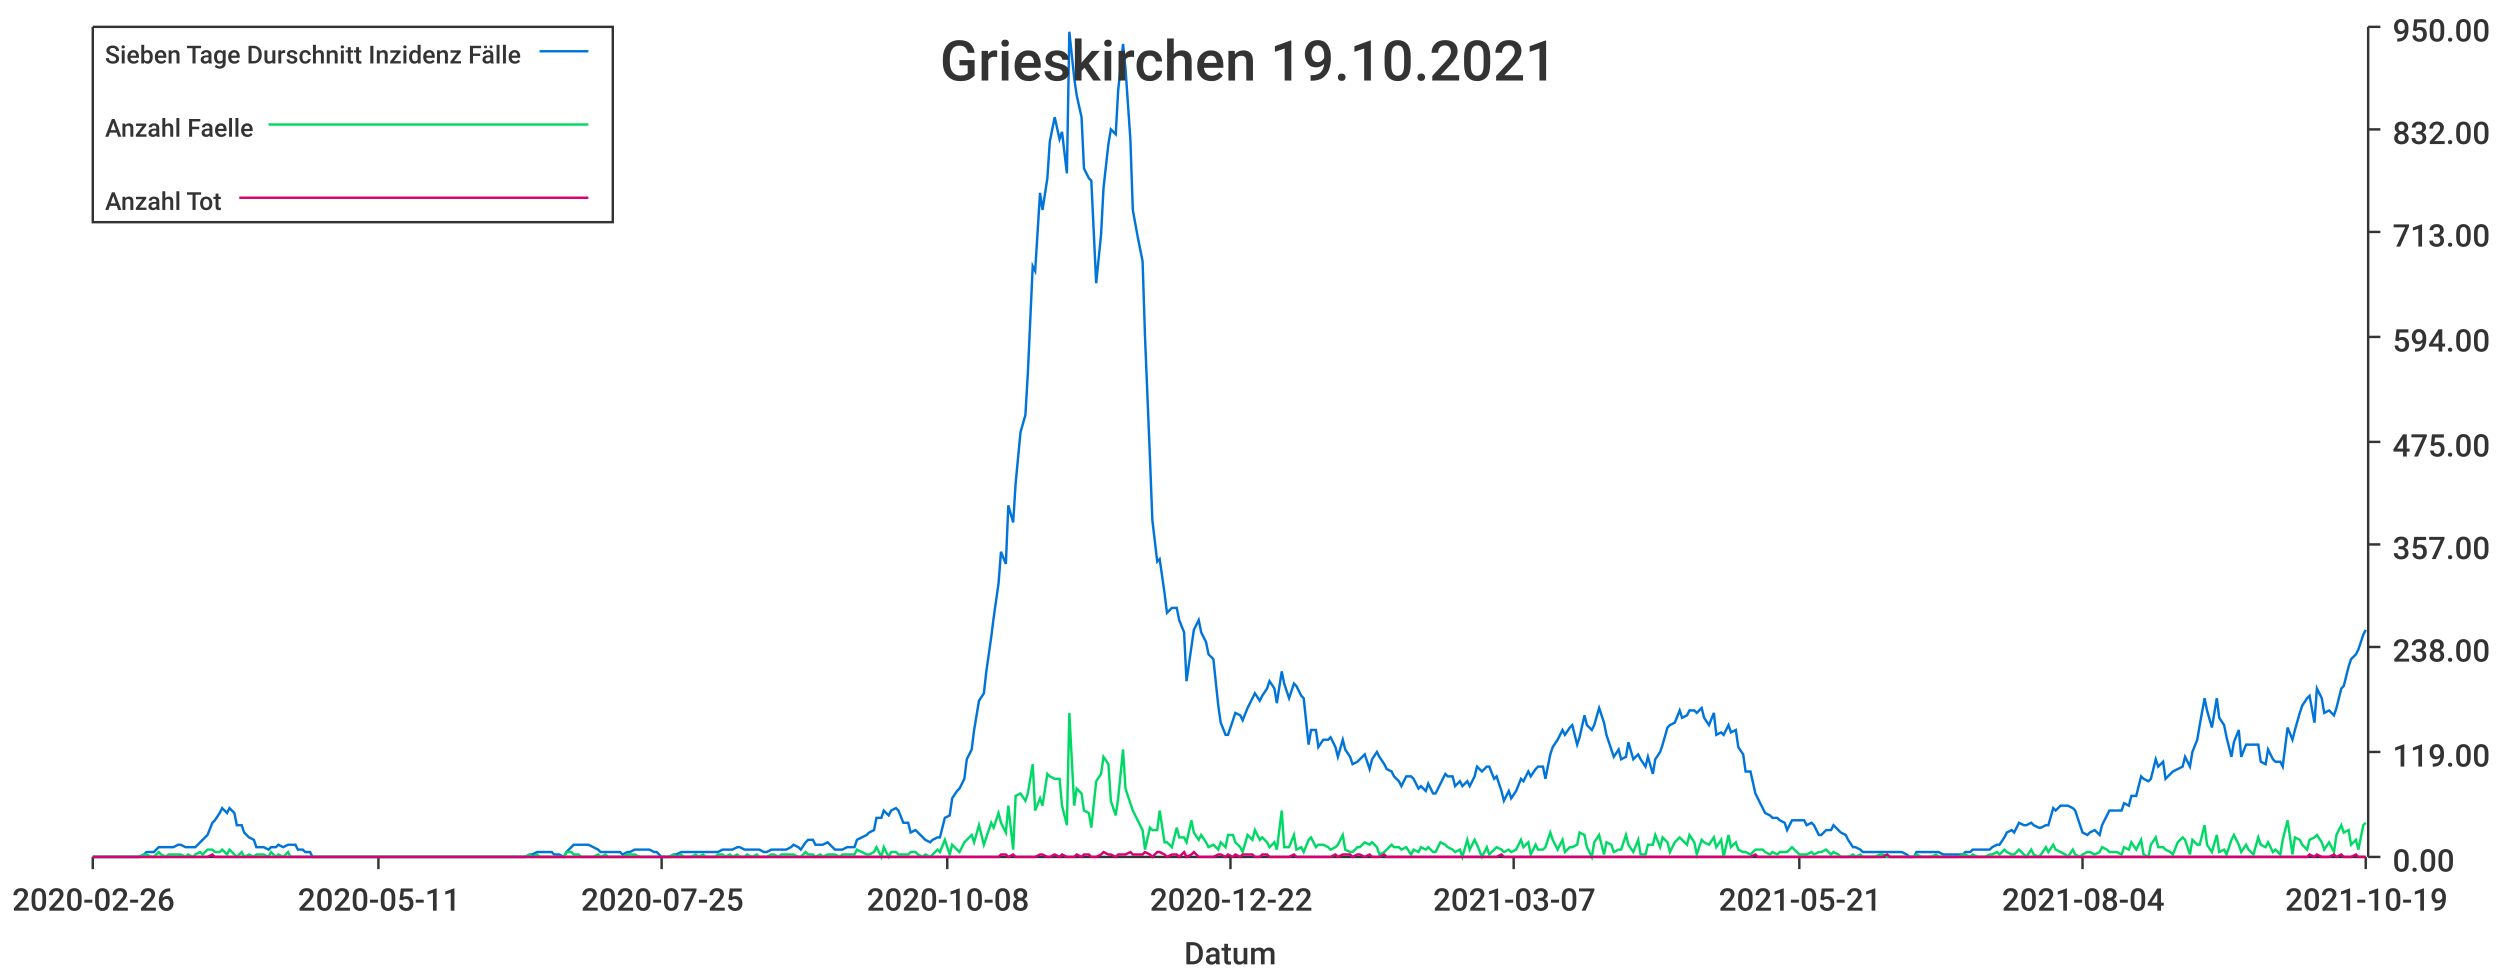
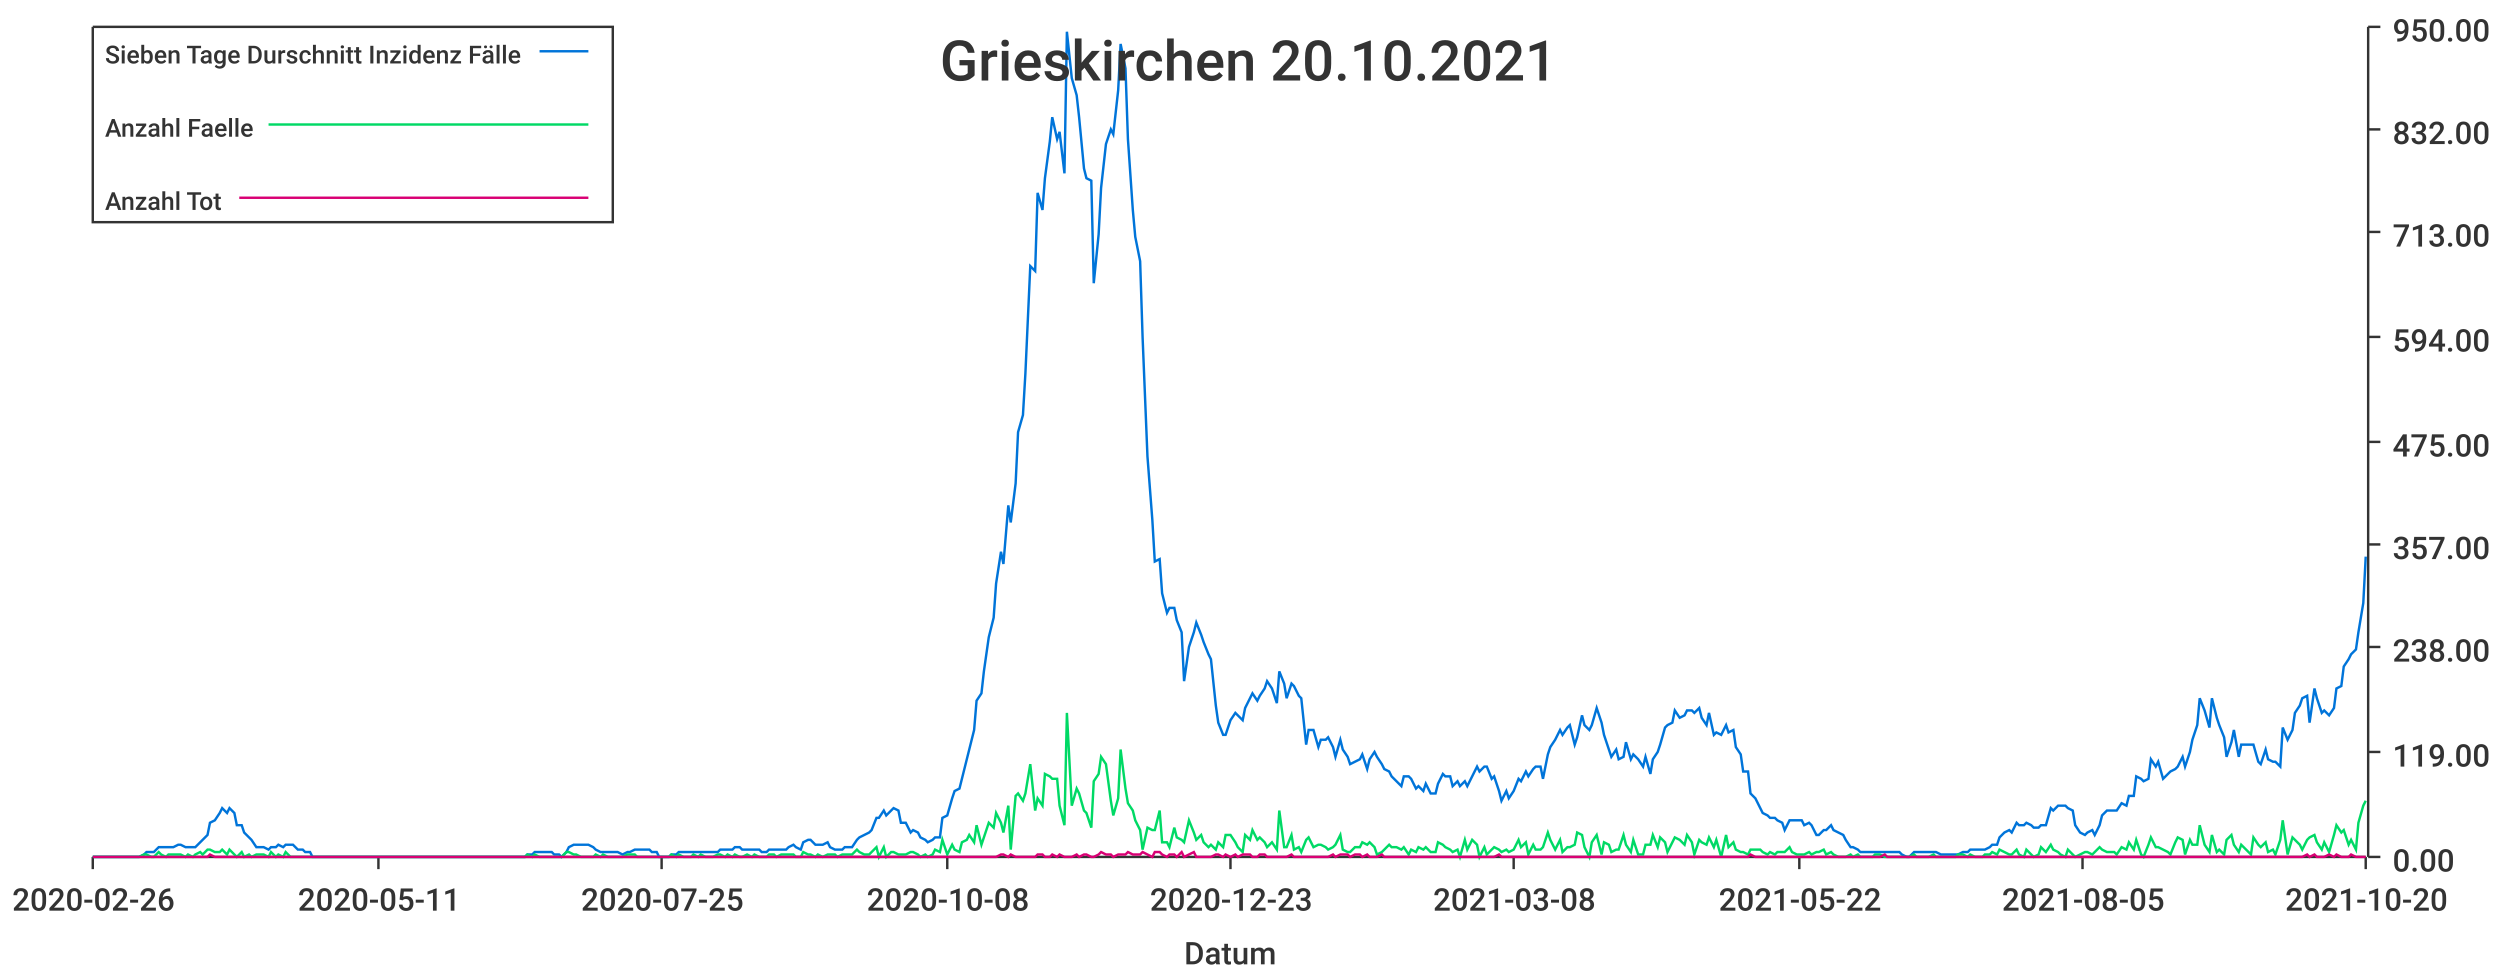
<svg xmlns="http://www.w3.org/2000/svg" width="1024" height="400">\n<path d="M 0 0 L 1024 0 L 1024 400 L 0 400 L 0 0" style="stroke-width:0;stroke:rgba(255,255,255,1.0);fill:rgba(255,255,255,1.0)" />
  <path d="M 38 11 L 969 11 L 969 351 L 38 351 L 38 11" style="stroke-width:0;stroke:rgba(255,255,255,1.0);fill:rgba(255,255,255,1.0)" />
  <path d="M 38 351 L 969 351" style="stroke-width:1;stroke:rgba(51,51,51,1.0);fill:none" />
  <path d="M 38 351 L 38 356" style="stroke-width:1;stroke:rgba(51,51,51,1.0);fill:none" />
  <text x="5" y="373" style="stroke-width:0;stroke:none;fill:rgba(51,51,51,1.0);font-size:12.8px;font-family:'Roboto Medium',sans-serif">2020-02-26</text>
  <path d="M 155 351 L 155 356" style="stroke-width:1;stroke:rgba(51,51,51,1.0);fill:none" />
  <text x="122" y="373" style="stroke-width:0;stroke:none;fill:rgba(51,51,51,1.0);font-size:12.8px;font-family:'Roboto Medium',sans-serif">2020-05-11</text>
  <path d="M 271 351 L 271 356" style="stroke-width:1;stroke:rgba(51,51,51,1.0);fill:none" />
  <text x="238" y="373" style="stroke-width:0;stroke:none;fill:rgba(51,51,51,1.0);font-size:12.8px;font-family:'Roboto Medium',sans-serif">2020-07-25</text>
  <path d="M 388 351 L 388 356" style="stroke-width:1;stroke:rgba(51,51,51,1.0);fill:none" />
  <text x="355" y="373" style="stroke-width:0;stroke:none;fill:rgba(51,51,51,1.0);font-size:12.8px;font-family:'Roboto Medium',sans-serif">2020-10-08</text>
  <path d="M 504 351 L 504 356" style="stroke-width:1;stroke:rgba(51,51,51,1.0);fill:none" />
-   <text x="471" y="373" style="stroke-width:0;stroke:none;fill:rgba(51,51,51,1.0);font-size:12.8px;font-family:'Roboto Medium',sans-serif">2020-12-22</text>
+   <text x="471" y="373" style="stroke-width:0;stroke:none;fill:rgba(51,51,51,1.0);font-size:12.8px;font-family:'Roboto Medium',sans-serif">2020-12-23</text>
  <path d="M 620 351 L 620 356" style="stroke-width:1;stroke:rgba(51,51,51,1.0);fill:none" />
-   <text x="587" y="373" style="stroke-width:0;stroke:none;fill:rgba(51,51,51,1.0);font-size:12.8px;font-family:'Roboto Medium',sans-serif">2021-03-07</text>
+   <text x="587" y="373" style="stroke-width:0;stroke:none;fill:rgba(51,51,51,1.0);font-size:12.8px;font-family:'Roboto Medium',sans-serif">2021-03-08</text>
  <path d="M 737 351 L 737 356" style="stroke-width:1;stroke:rgba(51,51,51,1.0);fill:none" />
-   <text x="704" y="373" style="stroke-width:0;stroke:none;fill:rgba(51,51,51,1.0);font-size:12.8px;font-family:'Roboto Medium',sans-serif">2021-05-21</text>
+   <text x="704" y="373" style="stroke-width:0;stroke:none;fill:rgba(51,51,51,1.0);font-size:12.8px;font-family:'Roboto Medium',sans-serif">2021-05-22</text>
  <path d="M 853 351 L 853 356" style="stroke-width:1;stroke:rgba(51,51,51,1.0);fill:none" />
-   <text x="820" y="373" style="stroke-width:0;stroke:none;fill:rgba(51,51,51,1.0);font-size:12.8px;font-family:'Roboto Medium',sans-serif">2021-08-04</text>
+   <text x="820" y="373" style="stroke-width:0;stroke:none;fill:rgba(51,51,51,1.0);font-size:12.8px;font-family:'Roboto Medium',sans-serif">2021-08-05</text>
  <path d="M 969 351 L 969 356" style="stroke-width:1;stroke:rgba(51,51,51,1.0);fill:none" />
-   <text x="936" y="373" style="stroke-width:0;stroke:none;fill:rgba(51,51,51,1.0);font-size:12.8px;font-family:'Roboto Medium',sans-serif">2021-10-19</text>
+   <text x="936" y="373" style="stroke-width:0;stroke:none;fill:rgba(51,51,51,1.0);font-size:12.8px;font-family:'Roboto Medium',sans-serif">2021-10-20</text>
  <text x="485" y="395" style="stroke-width:0;stroke:none;fill:rgba(51,51,51,1.0);font-size:12.8px;font-family:'Roboto Medium',sans-serif">Datum</text>
  <path d="M 970 351 L 970 11" style="stroke-width:1;stroke:rgba(51,51,51,1.0);fill:none" />
  <path d="M 970 351 L 975 351" style="stroke-width:1;stroke:rgba(51,51,51,1.0);fill:none" />
  <text x="980" y="357" style="stroke-width:0;stroke:none;fill:rgba(51,51,51,1.0);font-size:12.8px;font-family:'Roboto Medium',sans-serif">0.00</text>
  <path d="M 970 308 L 975 308" style="stroke-width:1;stroke:rgba(51,51,51,1.0);fill:none" />
  <text x="980" y="314" style="stroke-width:0;stroke:none;fill:rgba(51,51,51,1.0);font-size:12.8px;font-family:'Roboto Medium',sans-serif">119.00</text>
  <path d="M 970 265 L 975 265" style="stroke-width:1;stroke:rgba(51,51,51,1.0);fill:none" />
  <text x="980" y="271" style="stroke-width:0;stroke:none;fill:rgba(51,51,51,1.0);font-size:12.8px;font-family:'Roboto Medium',sans-serif">238.00</text>
  <path d="M 970 223 L 975 223" style="stroke-width:1;stroke:rgba(51,51,51,1.0);fill:none" />
  <text x="980" y="229" style="stroke-width:0;stroke:none;fill:rgba(51,51,51,1.0);font-size:12.8px;font-family:'Roboto Medium',sans-serif">357.00</text>
  <path d="M 970 181 L 975 181" style="stroke-width:1;stroke:rgba(51,51,51,1.0);fill:none" />
  <text x="980" y="187" style="stroke-width:0;stroke:none;fill:rgba(51,51,51,1.0);font-size:12.8px;font-family:'Roboto Medium',sans-serif">475.00</text>
  <path d="M 970 138 L 975 138" style="stroke-width:1;stroke:rgba(51,51,51,1.0);fill:none" />
  <text x="980" y="144" style="stroke-width:0;stroke:none;fill:rgba(51,51,51,1.0);font-size:12.8px;font-family:'Roboto Medium',sans-serif">594.00</text>
  <path d="M 970 95 L 975 95" style="stroke-width:1;stroke:rgba(51,51,51,1.0);fill:none" />
  <text x="980" y="101" style="stroke-width:0;stroke:none;fill:rgba(51,51,51,1.0);font-size:12.8px;font-family:'Roboto Medium',sans-serif">713.00</text>
  <path d="M 970 53 L 975 53" style="stroke-width:1;stroke:rgba(51,51,51,1.0);fill:none" />
  <text x="980" y="59" style="stroke-width:0;stroke:none;fill:rgba(51,51,51,1.0);font-size:12.8px;font-family:'Roboto Medium',sans-serif">832.00</text>
  <path d="M 970 11 L 975 11" style="stroke-width:1;stroke:rgba(51,51,51,1.0);fill:none" />
  <text x="980" y="17" style="stroke-width:0;stroke:none;fill:rgba(51,51,51,1.0);font-size:12.8px;font-family:'Roboto Medium',sans-serif">950.00</text>
-   <path d="M 38 351 L 40 351 L 42 351 L 43 351 L 45 351 L 46 351 L 48 351 L 49 351 L 51 351 L 52 351 L 54 351 L 56 351 L 57 351 L 59 350 L 60 349 L 62 349 L 63 349 L 65 347 L 66 347 L 68 347 L 69 347 L 71 347 L 73 346 L 74 346 L 76 347 L 77 347 L 79 347 L 80 347 L 82 345 L 83 344 L 85 342 L 87 337 L 88 336 L 90 333 L 91 331 L 93 333 L 94 331 L 96 333 L 97 338 L 99 338 L 100 341 L 102 343 L 104 344 L 105 347 L 107 347 L 108 347 L 110 348 L 111 347 L 113 347 L 114 346 L 116 347 L 118 346 L 119 346 L 121 346 L 122 348 L 124 348 L 125 349 L 127 349 L 128 351 L 130 351 L 131 351 L 133 351 L 135 351 L 136 351 L 138 351 L 139 351 L 141 351 L 142 351 L 144 351 L 145 351 L 147 351 L 148 351 L 150 351 L 152 351 L 153 351 L 155 351 L 156 351 L 158 351 L 159 351 L 161 351 L 162 351 L 164 351 L 166 351 L 167 351 L 169 351 L 170 351 L 172 351 L 173 351 L 175 351 L 176 351 L 178 351 L 179 351 L 181 351 L 183 351 L 184 351 L 186 351 L 187 351 L 189 351 L 190 351 L 192 351 L 193 351 L 195 351 L 197 351 L 198 351 L 200 351 L 201 351 L 203 351 L 204 351 L 206 351 L 207 351 L 209 351 L 210 351 L 212 351 L 214 351 L 215 351 L 217 350 L 218 350 L 220 349 L 221 349 L 223 349 L 224 349 L 226 349 L 227 350 L 229 350 L 231 351 L 232 349 L 234 347 L 235 346 L 237 346 L 238 346 L 240 346 L 241 346 L 243 347 L 245 348 L 246 349 L 248 349 L 249 349 L 251 349 L 252 349 L 254 349 L 255 350 L 257 349 L 258 349 L 260 348 L 262 348 L 263 348 L 265 348 L 266 348 L 268 349 L 269 349 L 271 351 L 272 351 L 274 351 L 276 350 L 277 350 L 279 349 L 280 349 L 282 349 L 283 349 L 285 349 L 286 349 L 288 349 L 289 349 L 291 349 L 293 349 L 294 349 L 296 348 L 297 348 L 299 348 L 300 348 L 302 347 L 303 347 L 305 348 L 306 348 L 308 348 L 310 348 L 311 348 L 313 349 L 314 349 L 316 348 L 317 348 L 319 348 L 320 348 L 322 348 L 324 347 L 325 346 L 327 347 L 328 348 L 330 345 L 331 344 L 333 344 L 334 346 L 336 346 L 337 346 L 339 345 L 341 347 L 342 348 L 344 348 L 345 348 L 347 347 L 348 347 L 350 347 L 351 344 L 353 343 L 355 342 L 356 341 L 358 340 L 359 335 L 361 335 L 362 332 L 364 334 L 365 332 L 367 331 L 368 332 L 370 337 L 372 337 L 373 341 L 375 340 L 376 341 L 378 343 L 379 344 L 381 345 L 382 344 L 384 343 L 385 343 L 387 335 L 389 334 L 390 327 L 392 324 L 393 323 L 395 319 L 396 311 L 398 307 L 399 299 L 401 287 L 403 284 L 404 275 L 406 261 L 407 253 L 409 239 L 410 226 L 412 231 L 413 207 L 415 214 L 416 198 L 418 177 L 420 170 L 421 153 L 423 109 L 424 111 L 426 79 L 427 86 L 429 73 L 430 58 L 432 48 L 434 57 L 435 54 L 437 71 L 438 13 L 440 32 L 441 39 L 443 48 L 444 69 L 446 73 L 447 74 L 449 116 L 451 96 L 452 77 L 454 59 L 455 53 L 457 55 L 458 37 L 460 18 L 461 28 L 463 57 L 464 86 L 466 97 L 468 107 L 469 138 L 471 187 L 472 213 L 474 230 L 475 229 L 477 243 L 478 251 L 480 249 L 482 249 L 483 254 L 485 259 L 486 279 L 488 265 L 489 258 L 491 254 L 492 259 L 494 263 L 495 268 L 497 270 L 499 289 L 500 296 L 502 301 L 503 301 L 505 295 L 506 292 L 508 293 L 509 295 L 511 290 L 513 286 L 514 284 L 516 287 L 517 285 L 519 282 L 520 279 L 522 282 L 523 288 L 525 275 L 526 280 L 528 286 L 530 280 L 531 281 L 533 285 L 534 286 L 536 305 L 537 299 L 539 299 L 540 306 L 542 303 L 544 303 L 545 302 L 547 306 L 548 310 L 550 303 L 551 307 L 553 310 L 554 313 L 556 312 L 557 311 L 559 309 L 561 315 L 562 311 L 564 308 L 565 310 L 567 313 L 568 315 L 570 316 L 571 318 L 573 320 L 574 322 L 576 318 L 578 318 L 579 319 L 581 323 L 582 322 L 584 324 L 585 321 L 587 325 L 588 325 L 590 321 L 592 317 L 593 318 L 595 318 L 596 322 L 598 320 L 599 322 L 601 320 L 602 322 L 604 318 L 605 314 L 607 316 L 609 314 L 610 314 L 612 319 L 613 318 L 615 324 L 616 328 L 618 324 L 619 327 L 621 324 L 623 319 L 624 320 L 626 316 L 627 318 L 629 315 L 630 314 L 632 314 L 633 319 L 635 309 L 636 306 L 638 303 L 640 299 L 641 301 L 643 298 L 644 297 L 646 305 L 647 302 L 649 293 L 650 297 L 652 299 L 653 297 L 655 290 L 657 296 L 658 301 L 660 307 L 661 310 L 663 307 L 664 311 L 666 310 L 667 304 L 669 311 L 671 309 L 672 311 L 674 314 L 675 310 L 677 317 L 678 311 L 680 308 L 681 305 L 683 298 L 684 297 L 686 296 L 688 291 L 689 294 L 691 293 L 692 291 L 694 291 L 695 292 L 697 290 L 698 294 L 700 297 L 702 292 L 703 301 L 705 300 L 706 301 L 708 297 L 709 300 L 711 299 L 712 306 L 714 309 L 715 316 L 717 316 L 719 325 L 720 327 L 722 331 L 723 333 L 725 334 L 726 335 L 728 335 L 729 336 L 731 337 L 732 340 L 734 336 L 736 336 L 737 336 L 739 336 L 740 338 L 742 337 L 743 338 L 745 342 L 746 342 L 748 340 L 750 340 L 751 338 L 753 340 L 754 341 L 756 342 L 757 344 L 759 347 L 760 347 L 762 348 L 763 349 L 765 349 L 767 349 L 768 349 L 770 349 L 771 349 L 773 349 L 774 349 L 776 349 L 777 349 L 779 349 L 781 350 L 782 351 L 784 351 L 785 349 L 787 349 L 788 349 L 790 349 L 791 349 L 793 349 L 794 349 L 796 350 L 798 350 L 799 350 L 801 350 L 802 350 L 804 350 L 805 349 L 807 349 L 808 348 L 810 348 L 811 348 L 813 348 L 815 348 L 816 347 L 818 346 L 819 346 L 821 343 L 822 341 L 824 340 L 825 341 L 827 337 L 829 338 L 830 338 L 832 337 L 833 338 L 835 339 L 836 339 L 838 338 L 839 338 L 841 331 L 842 332 L 844 330 L 846 330 L 847 330 L 849 331 L 850 332 L 852 338 L 853 341 L 855 342 L 856 341 L 858 340 L 860 342 L 861 338 L 863 334 L 864 332 L 866 332 L 867 332 L 869 332 L 870 329 L 872 330 L 873 326 L 875 326 L 877 318 L 878 319 L 880 320 L 881 319 L 883 311 L 884 314 L 886 312 L 887 319 L 889 317 L 890 316 L 892 315 L 894 314 L 895 310 L 897 314 L 898 308 L 900 303 L 901 297 L 903 286 L 904 291 L 906 298 L 908 286 L 909 294 L 911 297 L 912 302 L 914 310 L 915 304 L 917 299 L 918 310 L 920 305 L 921 305 L 923 305 L 925 305 L 926 312 L 928 313 L 929 307 L 931 311 L 932 312 L 934 312 L 935 314 L 937 298 L 939 303 L 940 299 L 942 292 L 943 289 L 945 286 L 946 285 L 948 296 L 949 282 L 951 286 L 952 292 L 954 291 L 956 293 L 957 290 L 959 282 L 960 281 L 962 273 L 963 270 L 965 268 L 966 266 L 968 260 L 969 258" style="stroke-width:1;stroke:rgba(0,116,217,1.0);fill:none" />
-   <path d="M 38 351 L 40 351 L 42 351 L 43 351 L 45 351 L 46 351 L 48 351 L 49 351 L 51 351 L 52 351 L 54 351 L 56 351 L 57 351 L 59 350 L 60 350 L 62 351 L 63 351 L 65 349 L 66 350 L 68 351 L 69 350 L 71 350 L 73 350 L 74 350 L 76 351 L 77 350 L 79 351 L 80 350 L 82 349 L 83 350 L 85 348 L 87 348 L 88 349 L 90 349 L 91 348 L 93 350 L 94 348 L 96 350 L 97 351 L 99 349 L 100 351 L 102 350 L 104 351 L 105 350 L 107 350 L 108 350 L 110 351 L 111 349 L 113 351 L 114 350 L 116 351 L 118 349 L 119 351 L 121 351 L 122 351 L 124 351 L 125 351 L 127 351 L 128 351 L 130 351 L 131 351 L 133 351 L 135 351 L 136 351 L 138 351 L 139 351 L 141 351 L 142 351 L 144 351 L 145 351 L 147 351 L 148 351 L 150 351 L 152 351 L 153 351 L 155 351 L 156 351 L 158 351 L 159 351 L 161 351 L 162 351 L 164 351 L 166 351 L 167 351 L 169 351 L 170 351 L 172 351 L 173 351 L 175 351 L 176 351 L 178 351 L 179 351 L 181 351 L 183 351 L 184 351 L 186 351 L 187 351 L 189 351 L 190 351 L 192 351 L 193 351 L 195 351 L 197 351 L 198 351 L 200 351 L 201 351 L 203 351 L 204 351 L 206 351 L 207 351 L 209 351 L 210 351 L 212 351 L 214 351 L 215 351 L 217 350 L 218 351 L 220 350 L 221 351 L 223 351 L 224 351 L 226 351 L 227 351 L 229 351 L 231 351 L 232 349 L 234 349 L 235 350 L 237 350 L 238 351 L 240 351 L 241 351 L 243 351 L 245 350 L 246 351 L 248 350 L 249 351 L 251 351 L 252 351 L 254 351 L 255 351 L 257 350 L 258 350 L 260 350 L 262 351 L 263 351 L 265 351 L 266 351 L 268 351 L 269 351 L 271 351 L 272 351 L 274 351 L 276 350 L 277 351 L 279 350 L 280 351 L 282 351 L 283 351 L 285 350 L 286 351 L 288 350 L 289 351 L 291 351 L 293 351 L 294 350 L 296 350 L 297 351 L 299 350 L 300 351 L 302 350 L 303 351 L 305 351 L 306 350 L 308 351 L 310 350 L 311 351 L 313 351 L 314 351 L 316 350 L 317 350 L 319 351 L 320 350 L 322 350 L 324 350 L 325 350 L 327 351 L 328 351 L 330 349 L 331 350 L 333 350 L 334 351 L 336 350 L 337 351 L 339 350 L 341 350 L 342 350 L 344 351 L 345 350 L 347 350 L 348 350 L 350 350 L 351 348 L 353 349 L 355 350 L 356 350 L 358 349 L 359 347 L 361 351 L 362 347 L 364 351 L 365 349 L 367 349 L 368 350 L 370 350 L 372 350 L 373 349 L 375 349 L 376 350 L 378 351 L 379 350 L 381 351 L 382 350 L 384 348 L 385 349 L 387 344 L 389 350 L 390 346 L 392 348 L 393 349 L 395 345 L 396 344 L 398 342 L 399 345 L 401 338 L 403 346 L 404 343 L 406 337 L 407 339 L 409 333 L 410 337 L 412 341 L 413 330 L 415 348 L 416 326 L 418 325 L 420 328 L 421 325 L 423 313 L 424 332 L 426 327 L 427 330 L 429 317 L 430 318 L 432 319 L 434 319 L 435 330 L 437 338 L 438 292 L 440 330 L 441 323 L 443 325 L 444 332 L 446 333 L 447 339 L 449 320 L 451 317 L 452 310 L 454 313 L 455 328 L 457 334 L 458 327 L 460 307 L 461 323 L 463 329 L 464 332 L 466 336 L 468 340 L 469 348 L 471 339 L 472 340 L 474 340 L 475 332 L 477 345 L 478 345 L 480 347 L 482 339 L 483 343 L 485 343 L 486 345 L 488 336 L 489 341 L 491 344 L 492 342 L 494 345 L 495 347 L 497 346 L 499 348 L 500 345 L 502 347 L 503 342 L 505 342 L 506 345 L 508 347 L 509 349 L 511 342 L 513 344 L 514 340 L 516 344 L 517 343 L 519 345 L 520 347 L 522 345 L 523 348 L 525 332 L 526 347 L 528 347 L 530 342 L 531 348 L 533 347 L 534 349 L 536 344 L 537 343 L 539 347 L 540 346 L 542 346 L 544 347 L 545 348 L 547 347 L 548 346 L 550 342 L 551 348 L 553 349 L 554 349 L 556 347 L 557 347 L 559 345 L 561 346 L 562 345 L 564 347 L 565 350 L 567 349 L 568 348 L 570 346 L 571 347 L 573 347 L 574 348 L 576 347 L 578 350 L 579 348 L 581 349 L 582 347 L 584 348 L 585 347 L 587 349 L 588 349 L 590 345 L 592 346 L 593 347 L 595 348 L 596 349 L 598 348 L 599 351 L 601 344 L 602 348 L 604 344 L 605 346 L 607 351 L 609 347 L 610 350 L 612 348 L 613 347 L 615 348 L 616 349 L 618 348 L 619 349 L 621 348 L 623 344 L 624 347 L 626 345 L 627 350 L 629 346 L 630 348 L 632 348 L 633 347 L 635 341 L 636 344 L 638 348 L 640 344 L 641 349 L 643 347 L 644 347 L 646 346 L 647 341 L 649 342 L 650 347 L 652 351 L 653 345 L 655 342 L 657 350 L 658 345 L 660 346 L 661 349 L 663 348 L 664 348 L 666 342 L 667 346 L 669 349 L 671 344 L 672 350 L 674 350 L 675 346 L 677 346 L 678 342 L 680 347 L 681 343 L 683 345 L 684 349 L 686 345 L 688 343 L 689 344 L 691 346 L 692 342 L 694 345 L 695 350 L 697 344 L 698 345 L 700 346 L 702 343 L 703 347 L 705 344 L 706 351 L 708 342 L 709 347 L 711 345 L 712 348 L 714 349 L 715 349 L 717 350 L 719 348 L 720 348 L 722 348 L 723 349 L 725 350 L 726 349 L 728 350 L 729 349 L 731 349 L 732 349 L 734 347 L 736 349 L 737 350 L 739 350 L 740 350 L 742 349 L 743 350 L 745 349 L 746 349 L 748 348 L 750 350 L 751 349 L 753 350 L 754 351 L 756 351 L 757 351 L 759 350 L 760 351 L 762 350 L 763 351 L 765 351 L 767 351 L 768 351 L 770 350 L 771 350 L 773 351 L 774 351 L 776 351 L 777 351 L 779 351 L 781 351 L 782 351 L 784 351 L 785 350 L 787 351 L 788 351 L 790 351 L 791 351 L 793 350 L 794 351 L 796 351 L 798 351 L 799 351 L 801 351 L 802 351 L 804 350 L 805 350 L 807 351 L 808 350 L 810 351 L 811 351 L 813 351 L 815 350 L 816 350 L 818 349 L 819 350 L 821 348 L 822 349 L 824 350 L 825 350 L 827 348 L 829 350 L 830 351 L 832 348 L 833 350 L 835 351 L 836 350 L 838 347 L 839 349 L 841 346 L 842 348 L 844 349 L 846 350 L 847 351 L 849 348 L 850 350 L 852 351 L 853 350 L 855 349 L 856 349 L 858 350 L 860 349 L 861 347 L 863 348 L 864 349 L 866 349 L 867 349 L 869 350 L 870 347 L 872 348 L 873 345 L 875 348 L 877 344 L 878 350 L 880 351 L 881 346 L 883 343 L 884 347 L 886 347 L 887 348 L 889 349 L 890 350 L 892 345 L 894 343 L 895 344 L 897 350 L 898 344 L 900 346 L 901 346 L 903 338 L 904 346 L 906 349 L 908 342 L 909 349 L 911 348 L 912 350 L 914 344 L 915 342 L 917 346 L 918 349 L 920 346 L 921 348 L 923 350 L 925 343 L 926 346 L 928 347 L 929 345 L 931 349 L 932 348 L 934 350 L 935 344 L 937 336 L 939 350 L 940 343 L 942 344 L 943 346 L 945 348 L 946 344 L 948 343 L 949 342 L 951 345 L 952 348 L 954 345 L 956 349 L 957 342 L 959 338 L 960 341 L 962 340 L 963 346 L 965 344 L 966 348 L 968 338 L 969 337" style="stroke-width:1;stroke:rgba(0,217,101,1.0);fill:none" />
-   <path d="M 38 351 L 40 351 L 42 351 L 43 351 L 45 351 L 46 351 L 48 351 L 49 351 L 51 351 L 52 351 L 54 351 L 56 351 L 57 351 L 59 351 L 60 351 L 62 351 L 63 351 L 65 351 L 66 351 L 68 351 L 69 351 L 71 351 L 73 351 L 74 351 L 76 351 L 77 351 L 79 351 L 80 351 L 82 351 L 83 351 L 85 351 L 87 350 L 88 351 L 90 351 L 91 351 L 93 351 L 94 351 L 96 351 L 97 351 L 99 351 L 100 351 L 102 351 L 104 351 L 105 351 L 107 351 L 108 351 L 110 351 L 111 351 L 113 351 L 114 351 L 116 351 L 118 351 L 119 351 L 121 351 L 122 351 L 124 351 L 125 351 L 127 351 L 128 351 L 130 351 L 131 351 L 133 351 L 135 351 L 136 351 L 138 351 L 139 351 L 141 351 L 142 351 L 144 351 L 145 351 L 147 351 L 148 351 L 150 351 L 152 351 L 153 351 L 155 351 L 156 351 L 158 351 L 159 351 L 161 351 L 162 351 L 164 351 L 166 351 L 167 351 L 169 351 L 170 351 L 172 351 L 173 351 L 175 351 L 176 351 L 178 351 L 179 351 L 181 351 L 183 351 L 184 351 L 186 351 L 187 351 L 189 351 L 190 351 L 192 351 L 193 351 L 195 351 L 197 351 L 198 351 L 200 351 L 201 351 L 203 351 L 204 351 L 206 351 L 207 351 L 209 351 L 210 351 L 212 351 L 214 351 L 215 351 L 217 351 L 218 351 L 220 351 L 221 351 L 223 351 L 224 351 L 226 351 L 227 351 L 229 351 L 231 351 L 232 351 L 234 351 L 235 351 L 237 351 L 238 351 L 240 351 L 241 351 L 243 351 L 245 351 L 246 351 L 248 351 L 249 351 L 251 351 L 252 351 L 254 351 L 255 351 L 257 351 L 258 351 L 260 351 L 262 351 L 263 351 L 265 351 L 266 351 L 268 351 L 269 351 L 271 351 L 272 351 L 274 351 L 276 351 L 277 351 L 279 351 L 280 351 L 282 351 L 283 351 L 285 351 L 286 351 L 288 351 L 289 351 L 291 351 L 293 351 L 294 351 L 296 351 L 297 351 L 299 351 L 300 351 L 302 351 L 303 351 L 305 351 L 306 351 L 308 351 L 310 351 L 311 351 L 313 351 L 314 351 L 316 351 L 317 351 L 319 351 L 320 351 L 322 351 L 324 351 L 325 351 L 327 351 L 328 351 L 330 351 L 331 351 L 333 351 L 334 351 L 336 351 L 337 351 L 339 351 L 341 351 L 342 351 L 344 351 L 345 351 L 347 351 L 348 351 L 350 351 L 351 351 L 353 351 L 355 351 L 356 351 L 358 351 L 359 351 L 361 351 L 362 351 L 364 351 L 365 351 L 367 351 L 368 351 L 370 351 L 372 351 L 373 351 L 375 351 L 376 351 L 378 351 L 379 351 L 381 351 L 382 351 L 384 351 L 385 351 L 387 351 L 389 351 L 390 351 L 392 351 L 393 351 L 395 351 L 396 351 L 398 351 L 399 351 L 401 351 L 403 351 L 404 351 L 406 351 L 407 351 L 409 351 L 410 350 L 412 350 L 413 351 L 415 350 L 416 351 L 418 351 L 420 351 L 421 351 L 423 351 L 424 351 L 426 350 L 427 350 L 429 351 L 430 351 L 432 350 L 434 351 L 435 350 L 437 351 L 438 351 L 440 351 L 441 350 L 443 351 L 444 350 L 446 350 L 447 351 L 449 351 L 451 350 L 452 349 L 454 350 L 455 350 L 457 351 L 458 350 L 460 350 L 461 350 L 463 349 L 464 350 L 466 350 L 468 350 L 469 349 L 471 350 L 472 351 L 474 349 L 475 349 L 477 350 L 478 351 L 480 350 L 482 350 L 483 351 L 485 349 L 486 351 L 488 350 L 489 349 L 491 351 L 492 351 L 494 351 L 495 351 L 497 351 L 499 350 L 500 350 L 502 351 L 503 350 L 505 351 L 506 350 L 508 351 L 509 350 L 511 350 L 513 350 L 514 351 L 516 351 L 517 350 L 519 350 L 520 351 L 522 351 L 523 351 L 525 351 L 526 351 L 528 351 L 530 350 L 531 351 L 533 351 L 534 351 L 536 351 L 537 351 L 539 351 L 540 351 L 542 351 L 544 351 L 545 351 L 547 350 L 548 351 L 550 350 L 551 350 L 553 350 L 554 351 L 556 350 L 557 350 L 559 351 L 561 350 L 562 351 L 564 351 L 565 351 L 567 350 L 568 351 L 570 351 L 571 351 L 573 351 L 574 351 L 576 351 L 578 351 L 579 351 L 581 351 L 582 351 L 584 351 L 585 351 L 587 351 L 588 351 L 590 351 L 592 351 L 593 351 L 595 351 L 596 351 L 598 351 L 599 351 L 601 351 L 602 351 L 604 351 L 605 351 L 607 351 L 609 351 L 610 351 L 612 351 L 613 351 L 615 350 L 616 351 L 618 351 L 619 351 L 621 351 L 623 351 L 624 351 L 626 351 L 627 351 L 629 351 L 630 351 L 632 351 L 633 351 L 635 351 L 636 351 L 638 351 L 640 351 L 641 351 L 643 351 L 644 351 L 646 351 L 647 351 L 649 351 L 650 351 L 652 351 L 653 351 L 655 351 L 657 351 L 658 351 L 660 351 L 661 351 L 663 351 L 664 351 L 666 351 L 667 351 L 669 351 L 671 351 L 672 351 L 674 351 L 675 351 L 677 351 L 678 351 L 680 351 L 681 351 L 683 351 L 684 351 L 686 351 L 688 351 L 689 351 L 691 351 L 692 351 L 694 351 L 695 351 L 697 351 L 698 351 L 700 351 L 702 351 L 703 351 L 705 351 L 706 351 L 708 351 L 709 351 L 711 351 L 712 351 L 714 351 L 715 351 L 717 351 L 719 350 L 720 351 L 722 351 L 723 351 L 725 351 L 726 351 L 728 351 L 729 351 L 731 351 L 732 351 L 734 351 L 736 351 L 737 351 L 739 351 L 740 351 L 742 351 L 743 351 L 745 351 L 746 351 L 748 351 L 750 351 L 751 351 L 753 351 L 754 351 L 756 351 L 757 351 L 759 351 L 760 351 L 762 351 L 763 351 L 765 351 L 767 351 L 768 351 L 770 351 L 771 351 L 773 350 L 774 351 L 776 351 L 777 351 L 779 351 L 781 351 L 782 351 L 784 351 L 785 351 L 787 351 L 788 351 L 790 351 L 791 351 L 793 351 L 794 351 L 796 351 L 798 351 L 799 351 L 801 351 L 802 351 L 804 351 L 805 351 L 807 351 L 808 351 L 810 351 L 811 351 L 813 351 L 815 351 L 816 351 L 818 351 L 819 351 L 821 351 L 822 351 L 824 351 L 825 351 L 827 351 L 829 351 L 830 351 L 832 351 L 833 351 L 835 351 L 836 351 L 838 351 L 839 351 L 841 351 L 842 351 L 844 351 L 846 351 L 847 351 L 849 351 L 850 351 L 852 351 L 853 351 L 855 351 L 856 351 L 858 351 L 860 351 L 861 351 L 863 351 L 864 351 L 866 351 L 867 351 L 869 351 L 870 351 L 872 351 L 873 351 L 875 351 L 877 351 L 878 351 L 880 351 L 881 351 L 883 351 L 884 351 L 886 351 L 887 351 L 889 351 L 890 351 L 892 351 L 894 351 L 895 351 L 897 351 L 898 351 L 900 351 L 901 351 L 903 351 L 904 351 L 906 351 L 908 351 L 909 351 L 911 351 L 912 351 L 914 351 L 915 351 L 917 351 L 918 351 L 920 351 L 921 351 L 923 351 L 925 351 L 926 351 L 928 351 L 929 351 L 931 351 L 932 351 L 934 351 L 935 351 L 937 351 L 939 351 L 940 351 L 942 351 L 943 351 L 945 351 L 946 350 L 948 351 L 949 350 L 951 351 L 952 351 L 954 351 L 956 350 L 957 351 L 959 350 L 960 351 L 962 351 L 963 351 L 965 350 L 966 351 L 968 351 L 969 351" style="stroke-width:1;stroke:rgba(217,0,116,1.0);fill:none" />
-   <text x="385" y="33" style="stroke-width:0;stroke:none;fill:rgba(51,51,51,1.0);font-size:23.0px;font-family:'Roboto Medium',sans-serif">Grieskirchen 19.10.2021</text>
+   <path d="M 38 351 L 40 351 L 42 351 L 43 351 L 45 351 L 46 351 L 48 351 L 49 351 L 51 351 L 52 351 L 54 351 L 56 351 L 57 351 L 59 350 L 60 349 L 62 349 L 63 349 L 65 347 L 66 347 L 68 347 L 69 347 L 71 347 L 73 346 L 74 346 L 76 347 L 77 347 L 79 347 L 80 347 L 82 345 L 83 344 L 85 342 L 86 337 L 88 336 L 90 333 L 91 331 L 93 333 L 94 331 L 96 333 L 97 338 L 99 338 L 100 341 L 102 343 L 103 344 L 105 347 L 107 347 L 108 347 L 110 348 L 111 347 L 113 347 L 114 346 L 116 347 L 117 346 L 119 346 L 120 346 L 122 348 L 124 348 L 125 349 L 127 349 L 128 351 L 130 351 L 131 351 L 133 351 L 134 351 L 136 351 L 137 351 L 139 351 L 141 351 L 142 351 L 144 351 L 145 351 L 147 351 L 148 351 L 150 351 L 151 351 L 153 351 L 154 351 L 156 351 L 158 351 L 159 351 L 161 351 L 162 351 L 164 351 L 165 351 L 167 351 L 168 351 L 170 351 L 171 351 L 173 351 L 175 351 L 176 351 L 178 351 L 179 351 L 181 351 L 182 351 L 184 351 L 185 351 L 187 351 L 189 351 L 190 351 L 192 351 L 193 351 L 195 351 L 196 351 L 198 351 L 199 351 L 201 351 L 202 351 L 204 351 L 206 351 L 207 351 L 209 351 L 210 351 L 212 351 L 213 351 L 215 351 L 216 350 L 218 350 L 219 349 L 221 349 L 223 349 L 224 349 L 226 349 L 227 350 L 229 350 L 230 351 L 232 349 L 233 347 L 235 346 L 236 346 L 238 346 L 240 346 L 241 346 L 243 347 L 244 348 L 246 349 L 247 349 L 249 349 L 250 349 L 252 349 L 253 349 L 255 350 L 257 349 L 258 349 L 260 348 L 261 348 L 263 348 L 264 348 L 266 348 L 267 349 L 269 349 L 270 351 L 272 351 L 274 351 L 275 350 L 277 350 L 278 349 L 280 349 L 281 349 L 283 349 L 284 349 L 286 349 L 287 349 L 289 349 L 291 349 L 292 349 L 294 349 L 295 348 L 297 348 L 298 348 L 300 348 L 301 347 L 303 347 L 304 348 L 306 348 L 308 348 L 309 348 L 311 348 L 312 349 L 314 349 L 315 348 L 317 348 L 318 348 L 320 348 L 322 348 L 323 347 L 325 346 L 326 347 L 328 348 L 329 345 L 331 344 L 332 344 L 334 346 L 335 346 L 337 346 L 339 345 L 340 347 L 342 348 L 343 348 L 345 348 L 346 347 L 348 347 L 349 347 L 351 344 L 352 343 L 354 342 L 356 341 L 357 340 L 359 335 L 360 335 L 362 332 L 363 334 L 365 332 L 366 331 L 368 332 L 369 337 L 371 337 L 373 341 L 374 340 L 376 341 L 377 343 L 379 344 L 380 345 L 382 344 L 383 343 L 385 343 L 386 335 L 388 334 L 390 327 L 391 324 L 393 323 L 394 319 L 396 311 L 397 307 L 399 299 L 400 287 L 402 284 L 403 275 L 405 261 L 407 253 L 408 239 L 410 226 L 411 231 L 413 207 L 414 214 L 416 198 L 417 177 L 419 170 L 420 153 L 422 109 L 424 111 L 425 79 L 427 86 L 428 73 L 430 58 L 431 48 L 433 57 L 434 54 L 436 71 L 437 13 L 439 32 L 441 39 L 442 48 L 444 69 L 445 73 L 447 74 L 448 116 L 450 96 L 451 77 L 453 59 L 455 53 L 456 55 L 458 37 L 459 18 L 461 28 L 462 57 L 464 86 L 465 97 L 467 107 L 468 138 L 470 187 L 472 213 L 473 230 L 475 229 L 476 243 L 478 251 L 479 249 L 481 249 L 482 254 L 484 259 L 485 279 L 487 265 L 489 259 L 490 255 L 492 260 L 493 263 L 495 268 L 496 270 L 498 289 L 499 296 L 501 301 L 502 301 L 504 295 L 506 292 L 507 293 L 509 295 L 510 290 L 512 286 L 513 284 L 515 287 L 516 285 L 518 282 L 519 279 L 521 282 L 523 288 L 524 275 L 526 280 L 527 286 L 529 280 L 530 281 L 532 285 L 533 286 L 535 305 L 536 299 L 538 299 L 540 306 L 541 303 L 543 303 L 544 302 L 546 306 L 547 310 L 549 303 L 550 307 L 552 310 L 553 313 L 555 312 L 557 311 L 558 309 L 560 315 L 561 311 L 563 308 L 564 310 L 566 313 L 567 315 L 569 316 L 570 318 L 572 320 L 574 322 L 575 318 L 577 318 L 578 319 L 580 323 L 581 322 L 583 324 L 584 321 L 586 325 L 588 325 L 589 321 L 591 317 L 592 318 L 594 318 L 595 322 L 597 320 L 598 322 L 600 320 L 601 322 L 603 318 L 605 314 L 606 316 L 608 314 L 609 314 L 611 319 L 612 318 L 614 324 L 615 328 L 617 324 L 618 327 L 620 324 L 622 319 L 623 320 L 625 316 L 626 318 L 628 315 L 629 314 L 631 314 L 632 319 L 634 309 L 635 306 L 637 303 L 639 299 L 640 301 L 642 298 L 643 297 L 645 305 L 646 302 L 648 293 L 649 297 L 651 299 L 652 297 L 654 290 L 656 296 L 657 301 L 659 307 L 660 310 L 662 307 L 663 311 L 665 310 L 666 304 L 668 311 L 669 309 L 671 311 L 673 314 L 674 310 L 676 317 L 677 311 L 679 308 L 680 305 L 682 298 L 683 297 L 685 296 L 686 291 L 688 294 L 690 293 L 691 291 L 693 291 L 694 292 L 696 290 L 697 294 L 699 297 L 700 292 L 702 301 L 703 300 L 705 301 L 707 297 L 708 300 L 710 299 L 711 306 L 713 309 L 714 316 L 716 316 L 717 325 L 719 327 L 721 331 L 722 333 L 724 334 L 725 335 L 727 335 L 728 336 L 730 337 L 731 340 L 733 336 L 734 336 L 736 336 L 738 336 L 739 338 L 741 337 L 742 338 L 744 342 L 745 342 L 747 340 L 748 340 L 750 338 L 751 340 L 753 341 L 755 342 L 756 344 L 758 347 L 759 347 L 761 348 L 762 349 L 764 349 L 765 349 L 767 349 L 768 349 L 770 349 L 772 349 L 773 349 L 775 349 L 776 349 L 778 349 L 779 350 L 781 351 L 782 351 L 784 349 L 785 349 L 787 349 L 789 349 L 790 349 L 792 349 L 793 349 L 795 350 L 796 350 L 798 350 L 799 350 L 801 350 L 802 350 L 804 349 L 806 349 L 807 348 L 809 348 L 810 348 L 812 348 L 813 348 L 815 347 L 816 346 L 818 346 L 819 343 L 821 341 L 823 340 L 824 341 L 826 337 L 827 338 L 829 338 L 830 337 L 832 338 L 833 339 L 835 339 L 836 338 L 838 338 L 840 331 L 841 332 L 843 330 L 844 330 L 846 330 L 847 331 L 849 332 L 850 338 L 852 341 L 854 342 L 855 341 L 857 340 L 858 342 L 860 338 L 861 334 L 863 332 L 864 332 L 866 332 L 867 332 L 869 329 L 871 330 L 872 326 L 874 326 L 875 318 L 877 319 L 878 320 L 880 319 L 881 311 L 883 314 L 884 312 L 886 319 L 888 317 L 889 316 L 891 315 L 892 314 L 894 310 L 895 314 L 897 308 L 898 303 L 900 297 L 901 286 L 903 291 L 905 298 L 906 286 L 908 294 L 909 297 L 911 302 L 912 310 L 914 304 L 915 299 L 917 310 L 918 305 L 920 305 L 922 305 L 923 305 L 925 312 L 926 313 L 928 307 L 929 311 L 931 312 L 932 312 L 934 314 L 935 298 L 937 303 L 939 299 L 940 292 L 942 289 L 943 286 L 945 285 L 946 296 L 948 282 L 949 286 L 951 292 L 952 291 L 954 293 L 956 290 L 957 282 L 959 281 L 960 273 L 962 270 L 963 268 L 965 266 L 966 259 L 968 247 L 969 228" style="stroke-width:1;stroke:rgba(0,116,217,1.0);fill:none" />
+   <path d="M 38 351 L 40 351 L 42 351 L 43 351 L 45 351 L 46 351 L 48 351 L 49 351 L 51 351 L 52 351 L 54 351 L 56 351 L 57 351 L 59 350 L 60 350 L 62 351 L 63 351 L 65 349 L 66 350 L 68 351 L 69 350 L 71 350 L 73 350 L 74 350 L 76 351 L 77 350 L 79 351 L 80 350 L 82 349 L 83 350 L 85 348 L 86 348 L 88 349 L 90 349 L 91 348 L 93 350 L 94 348 L 96 350 L 97 351 L 99 349 L 100 351 L 102 350 L 103 351 L 105 350 L 107 350 L 108 350 L 110 351 L 111 349 L 113 351 L 114 350 L 116 351 L 117 349 L 119 351 L 120 351 L 122 351 L 124 351 L 125 351 L 127 351 L 128 351 L 130 351 L 131 351 L 133 351 L 134 351 L 136 351 L 137 351 L 139 351 L 141 351 L 142 351 L 144 351 L 145 351 L 147 351 L 148 351 L 150 351 L 151 351 L 153 351 L 154 351 L 156 351 L 158 351 L 159 351 L 161 351 L 162 351 L 164 351 L 165 351 L 167 351 L 168 351 L 170 351 L 171 351 L 173 351 L 175 351 L 176 351 L 178 351 L 179 351 L 181 351 L 182 351 L 184 351 L 185 351 L 187 351 L 189 351 L 190 351 L 192 351 L 193 351 L 195 351 L 196 351 L 198 351 L 199 351 L 201 351 L 202 351 L 204 351 L 206 351 L 207 351 L 209 351 L 210 351 L 212 351 L 213 351 L 215 351 L 216 350 L 218 351 L 219 350 L 221 351 L 223 351 L 224 351 L 226 351 L 227 351 L 229 351 L 230 351 L 232 349 L 233 349 L 235 350 L 236 350 L 238 351 L 240 351 L 241 351 L 243 351 L 244 350 L 246 351 L 247 350 L 249 351 L 250 351 L 252 351 L 253 351 L 255 351 L 257 350 L 258 350 L 260 350 L 261 351 L 263 351 L 264 351 L 266 351 L 267 351 L 269 351 L 270 351 L 272 351 L 274 351 L 275 350 L 277 351 L 278 350 L 280 351 L 281 351 L 283 351 L 284 350 L 286 351 L 287 350 L 289 351 L 291 351 L 292 351 L 294 350 L 295 350 L 297 351 L 298 350 L 300 351 L 301 350 L 303 351 L 304 351 L 306 350 L 308 351 L 309 350 L 311 351 L 312 351 L 314 351 L 315 350 L 317 350 L 318 351 L 320 350 L 322 350 L 323 350 L 325 350 L 326 351 L 328 351 L 329 349 L 331 350 L 332 350 L 334 351 L 335 350 L 337 351 L 339 350 L 340 350 L 342 350 L 343 351 L 345 350 L 346 350 L 348 350 L 349 350 L 351 348 L 352 349 L 354 350 L 356 350 L 357 349 L 359 347 L 360 351 L 362 347 L 363 351 L 365 349 L 366 349 L 368 350 L 369 350 L 371 350 L 373 349 L 374 349 L 376 350 L 377 351 L 379 350 L 380 351 L 382 350 L 383 348 L 385 349 L 386 344 L 388 350 L 390 346 L 391 348 L 393 349 L 394 345 L 396 344 L 397 342 L 399 345 L 400 338 L 402 346 L 403 343 L 405 337 L 407 339 L 408 333 L 410 337 L 411 341 L 413 330 L 414 348 L 416 326 L 417 325 L 419 328 L 420 325 L 422 313 L 424 332 L 425 327 L 427 330 L 428 317 L 430 318 L 431 319 L 433 319 L 434 330 L 436 338 L 437 292 L 439 330 L 441 323 L 442 325 L 444 332 L 445 333 L 447 339 L 448 320 L 450 317 L 451 310 L 453 313 L 455 328 L 456 334 L 458 327 L 459 307 L 461 323 L 462 329 L 464 332 L 465 336 L 467 340 L 468 348 L 470 339 L 472 340 L 473 340 L 475 332 L 476 345 L 478 345 L 479 347 L 481 339 L 482 343 L 484 344 L 485 345 L 487 336 L 489 341 L 490 344 L 492 342 L 493 345 L 495 347 L 496 346 L 498 348 L 499 345 L 501 347 L 502 342 L 504 342 L 506 345 L 507 347 L 509 349 L 510 342 L 512 344 L 513 340 L 515 344 L 516 343 L 518 345 L 519 347 L 521 345 L 523 348 L 524 332 L 526 347 L 527 347 L 529 342 L 530 348 L 532 347 L 533 349 L 535 344 L 536 343 L 538 347 L 540 346 L 541 346 L 543 347 L 544 348 L 546 347 L 547 346 L 549 342 L 550 348 L 552 349 L 553 349 L 555 347 L 557 347 L 558 345 L 560 346 L 561 345 L 563 347 L 564 350 L 566 349 L 567 348 L 569 346 L 570 347 L 572 347 L 574 348 L 575 347 L 577 350 L 578 348 L 580 349 L 581 347 L 583 348 L 584 347 L 586 349 L 588 349 L 589 345 L 591 346 L 592 347 L 594 348 L 595 349 L 597 348 L 598 351 L 600 344 L 601 348 L 603 344 L 605 346 L 606 351 L 608 347 L 609 350 L 611 348 L 612 347 L 614 348 L 615 349 L 617 348 L 618 349 L 620 348 L 622 344 L 623 347 L 625 345 L 626 350 L 628 346 L 629 348 L 631 348 L 632 347 L 634 341 L 635 344 L 637 348 L 639 344 L 640 349 L 642 347 L 643 347 L 645 346 L 646 341 L 648 342 L 649 347 L 651 351 L 652 345 L 654 342 L 656 350 L 657 345 L 659 346 L 660 349 L 662 348 L 663 348 L 665 342 L 666 346 L 668 349 L 669 344 L 671 350 L 673 350 L 674 346 L 676 346 L 677 342 L 679 347 L 680 343 L 682 345 L 683 349 L 685 345 L 686 343 L 688 344 L 690 346 L 691 342 L 693 345 L 694 350 L 696 344 L 697 345 L 699 346 L 700 343 L 702 347 L 703 344 L 705 351 L 707 342 L 708 347 L 710 345 L 711 348 L 713 349 L 714 349 L 716 350 L 717 348 L 719 348 L 721 348 L 722 349 L 724 350 L 725 349 L 727 350 L 728 349 L 730 349 L 731 349 L 733 347 L 734 349 L 736 350 L 738 350 L 739 350 L 741 349 L 742 350 L 744 349 L 745 349 L 747 348 L 748 350 L 750 349 L 751 350 L 753 351 L 755 351 L 756 351 L 758 350 L 759 351 L 761 350 L 762 351 L 764 351 L 765 351 L 767 351 L 768 350 L 770 350 L 772 351 L 773 351 L 775 351 L 776 351 L 778 351 L 779 351 L 781 351 L 782 351 L 784 350 L 785 351 L 787 351 L 789 351 L 790 351 L 792 350 L 793 351 L 795 351 L 796 351 L 798 351 L 799 351 L 801 351 L 802 350 L 804 350 L 806 351 L 807 350 L 809 351 L 810 351 L 812 351 L 813 350 L 815 350 L 816 349 L 818 350 L 819 348 L 821 349 L 823 350 L 824 350 L 826 348 L 827 350 L 829 351 L 830 348 L 832 350 L 833 351 L 835 350 L 836 347 L 838 349 L 840 346 L 841 348 L 843 349 L 844 350 L 846 351 L 847 348 L 849 350 L 850 351 L 852 350 L 854 349 L 855 349 L 857 350 L 858 349 L 860 347 L 861 348 L 863 349 L 864 349 L 866 349 L 867 350 L 869 347 L 871 348 L 872 345 L 874 348 L 875 344 L 877 350 L 878 351 L 880 346 L 881 343 L 883 347 L 884 347 L 886 348 L 888 349 L 889 350 L 891 345 L 892 343 L 894 344 L 895 350 L 897 344 L 898 346 L 900 346 L 901 338 L 903 346 L 905 349 L 906 342 L 908 349 L 909 348 L 911 350 L 912 344 L 914 342 L 915 346 L 917 349 L 918 346 L 920 348 L 922 350 L 923 343 L 925 346 L 926 347 L 928 345 L 929 349 L 931 348 L 932 350 L 934 344 L 935 336 L 937 350 L 939 343 L 940 344 L 942 346 L 943 348 L 945 344 L 946 343 L 948 342 L 949 345 L 951 348 L 952 345 L 954 349 L 956 342 L 957 338 L 959 341 L 960 340 L 962 346 L 963 344 L 965 348 L 966 337 L 968 330 L 969 328" style="stroke-width:1;stroke:rgba(0,217,101,1.0);fill:none" />
+   <path d="M 38 351 L 40 351 L 42 351 L 43 351 L 45 351 L 46 351 L 48 351 L 49 351 L 51 351 L 52 351 L 54 351 L 56 351 L 57 351 L 59 351 L 60 351 L 62 351 L 63 351 L 65 351 L 66 351 L 68 351 L 69 351 L 71 351 L 73 351 L 74 351 L 76 351 L 77 351 L 79 351 L 80 351 L 82 351 L 83 351 L 85 351 L 86 350 L 88 351 L 90 351 L 91 351 L 93 351 L 94 351 L 96 351 L 97 351 L 99 351 L 100 351 L 102 351 L 103 351 L 105 351 L 107 351 L 108 351 L 110 351 L 111 351 L 113 351 L 114 351 L 116 351 L 117 351 L 119 351 L 120 351 L 122 351 L 124 351 L 125 351 L 127 351 L 128 351 L 130 351 L 131 351 L 133 351 L 134 351 L 136 351 L 137 351 L 139 351 L 141 351 L 142 351 L 144 351 L 145 351 L 147 351 L 148 351 L 150 351 L 151 351 L 153 351 L 154 351 L 156 351 L 158 351 L 159 351 L 161 351 L 162 351 L 164 351 L 165 351 L 167 351 L 168 351 L 170 351 L 171 351 L 173 351 L 175 351 L 176 351 L 178 351 L 179 351 L 181 351 L 182 351 L 184 351 L 185 351 L 187 351 L 189 351 L 190 351 L 192 351 L 193 351 L 195 351 L 196 351 L 198 351 L 199 351 L 201 351 L 202 351 L 204 351 L 206 351 L 207 351 L 209 351 L 210 351 L 212 351 L 213 351 L 215 351 L 216 351 L 218 351 L 219 351 L 221 351 L 223 351 L 224 351 L 226 351 L 227 351 L 229 351 L 230 351 L 232 351 L 233 351 L 235 351 L 236 351 L 238 351 L 240 351 L 241 351 L 243 351 L 244 351 L 246 351 L 247 351 L 249 351 L 250 351 L 252 351 L 253 351 L 255 351 L 257 351 L 258 351 L 260 351 L 261 351 L 263 351 L 264 351 L 266 351 L 267 351 L 269 351 L 270 351 L 272 351 L 274 351 L 275 351 L 277 351 L 278 351 L 280 351 L 281 351 L 283 351 L 284 351 L 286 351 L 287 351 L 289 351 L 291 351 L 292 351 L 294 351 L 295 351 L 297 351 L 298 351 L 300 351 L 301 351 L 303 351 L 304 351 L 306 351 L 308 351 L 309 351 L 311 351 L 312 351 L 314 351 L 315 351 L 317 351 L 318 351 L 320 351 L 322 351 L 323 351 L 325 351 L 326 351 L 328 351 L 329 351 L 331 351 L 332 351 L 334 351 L 335 351 L 337 351 L 339 351 L 340 351 L 342 351 L 343 351 L 345 351 L 346 351 L 348 351 L 349 351 L 351 351 L 352 351 L 354 351 L 356 351 L 357 351 L 359 351 L 360 351 L 362 351 L 363 351 L 365 351 L 366 351 L 368 351 L 369 351 L 371 351 L 373 351 L 374 351 L 376 351 L 377 351 L 379 351 L 380 351 L 382 351 L 383 351 L 385 351 L 386 351 L 388 351 L 390 351 L 391 351 L 393 351 L 394 351 L 396 351 L 397 351 L 399 351 L 400 351 L 402 351 L 403 351 L 405 351 L 407 351 L 408 351 L 410 350 L 411 350 L 413 351 L 414 350 L 416 351 L 417 351 L 419 351 L 420 351 L 422 351 L 424 351 L 425 350 L 427 350 L 428 351 L 430 351 L 431 350 L 433 351 L 434 350 L 436 351 L 437 351 L 439 351 L 441 350 L 442 351 L 444 350 L 445 350 L 447 351 L 448 351 L 450 350 L 451 349 L 453 350 L 455 350 L 456 351 L 458 350 L 459 350 L 461 350 L 462 349 L 464 350 L 465 350 L 467 350 L 468 349 L 470 350 L 472 351 L 473 349 L 475 349 L 476 350 L 478 351 L 479 350 L 481 350 L 482 351 L 484 349 L 485 351 L 487 350 L 489 349 L 490 351 L 492 351 L 493 351 L 495 351 L 496 351 L 498 350 L 499 350 L 501 351 L 502 350 L 504 351 L 506 350 L 507 351 L 509 350 L 510 350 L 512 350 L 513 351 L 515 351 L 516 350 L 518 350 L 519 351 L 521 351 L 523 351 L 524 351 L 526 351 L 527 351 L 529 350 L 530 351 L 532 351 L 533 351 L 535 351 L 536 351 L 538 351 L 540 351 L 541 351 L 543 351 L 544 351 L 546 350 L 547 351 L 549 350 L 550 350 L 552 350 L 553 351 L 555 350 L 557 350 L 558 351 L 560 350 L 561 351 L 563 351 L 564 351 L 566 350 L 567 351 L 569 351 L 570 351 L 572 351 L 574 351 L 575 351 L 577 351 L 578 351 L 580 351 L 581 351 L 583 351 L 584 351 L 586 351 L 588 351 L 589 351 L 591 351 L 592 351 L 594 351 L 595 351 L 597 351 L 598 351 L 600 351 L 601 351 L 603 351 L 605 351 L 606 351 L 608 351 L 609 351 L 611 351 L 612 351 L 614 350 L 615 351 L 617 351 L 618 351 L 620 351 L 622 351 L 623 351 L 625 351 L 626 351 L 628 351 L 629 351 L 631 351 L 632 351 L 634 351 L 635 351 L 637 351 L 639 351 L 640 351 L 642 351 L 643 351 L 645 351 L 646 351 L 648 351 L 649 351 L 651 351 L 652 351 L 654 351 L 656 351 L 657 351 L 659 351 L 660 351 L 662 351 L 663 351 L 665 351 L 666 351 L 668 351 L 669 351 L 671 351 L 673 351 L 674 351 L 676 351 L 677 351 L 679 351 L 680 351 L 682 351 L 683 351 L 685 351 L 686 351 L 688 351 L 690 351 L 691 351 L 693 351 L 694 351 L 696 351 L 697 351 L 699 351 L 700 351 L 702 351 L 703 351 L 705 351 L 707 351 L 708 351 L 710 351 L 711 351 L 713 351 L 714 351 L 716 351 L 717 350 L 719 351 L 721 351 L 722 351 L 724 351 L 725 351 L 727 351 L 728 351 L 730 351 L 731 351 L 733 351 L 734 351 L 736 351 L 738 351 L 739 351 L 741 351 L 742 351 L 744 351 L 745 351 L 747 351 L 748 351 L 750 351 L 751 351 L 753 351 L 755 351 L 756 351 L 758 351 L 759 351 L 761 351 L 762 351 L 764 351 L 765 351 L 767 351 L 768 351 L 770 351 L 772 350 L 773 351 L 775 351 L 776 351 L 778 351 L 779 351 L 781 351 L 782 351 L 784 351 L 785 351 L 787 351 L 789 351 L 790 351 L 792 351 L 793 351 L 795 351 L 796 351 L 798 351 L 799 351 L 801 351 L 802 351 L 804 351 L 806 351 L 807 351 L 809 351 L 810 351 L 812 351 L 813 351 L 815 351 L 816 351 L 818 351 L 819 351 L 821 351 L 823 351 L 824 351 L 826 351 L 827 351 L 829 351 L 830 351 L 832 351 L 833 351 L 835 351 L 836 351 L 838 351 L 840 351 L 841 351 L 843 351 L 844 351 L 846 351 L 847 351 L 849 351 L 850 351 L 852 351 L 854 351 L 855 351 L 857 351 L 858 351 L 860 351 L 861 351 L 863 351 L 864 351 L 866 351 L 867 351 L 869 351 L 871 351 L 872 351 L 874 351 L 875 351 L 877 351 L 878 351 L 880 351 L 881 351 L 883 351 L 884 351 L 886 351 L 888 351 L 889 351 L 891 351 L 892 351 L 894 351 L 895 351 L 897 351 L 898 351 L 900 351 L 901 351 L 903 351 L 905 351 L 906 351 L 908 351 L 909 351 L 911 351 L 912 351 L 914 351 L 915 351 L 917 351 L 918 351 L 920 351 L 922 351 L 923 351 L 925 351 L 926 351 L 928 351 L 929 351 L 931 351 L 932 351 L 934 351 L 935 351 L 937 351 L 939 351 L 940 351 L 942 351 L 943 351 L 945 350 L 946 351 L 948 350 L 949 351 L 951 351 L 952 351 L 954 350 L 956 351 L 957 350 L 959 351 L 960 351 L 962 351 L 963 350 L 965 351 L 966 351 L 968 351 L 969 351" style="stroke-width:1;stroke:rgba(217,0,116,1.0);fill:none" />
+   <text x="385" y="33" style="stroke-width:0;stroke:none;fill:rgba(51,51,51,1.0);font-size:23.0px;font-family:'Roboto Medium',sans-serif">Grieskirchen 20.10.2021</text>
  <path d="M 38 11 L 251 11 L 251 91 L 38 91 L 38 11" style="stroke-width:1;stroke:rgba(51,51,51,1.0);fill:rgba(255,255,255,1.0)" />
  <text x="43" y="26" style="stroke-width:0;stroke:none;fill:rgba(51,51,51,1.0);font-size:10.2px;font-family:'Roboto Medium',sans-serif">Sieben Tage Durschnitt Inzidenz Fälle</text>
  <path d="M 221 21 L 241 21" style="stroke-width:1;stroke:rgba(0,116,217,1.0);fill:none" />
  <text x="43" y="56" style="stroke-width:0;stroke:none;fill:rgba(51,51,51,1.0);font-size:10.2px;font-family:'Roboto Medium',sans-serif">Anzahl Faelle</text>
  <path d="M 110 51 L 241 51" style="stroke-width:1;stroke:rgba(0,217,101,1.0);fill:none" />
  <text x="43" y="86" style="stroke-width:0;stroke:none;fill:rgba(51,51,51,1.0);font-size:10.2px;font-family:'Roboto Medium',sans-serif">Anzahl Tot</text>
  <path d="M 98 81 L 241 81" style="stroke-width:1;stroke:rgba(217,0,116,1.0);fill:none" />
</svg>
